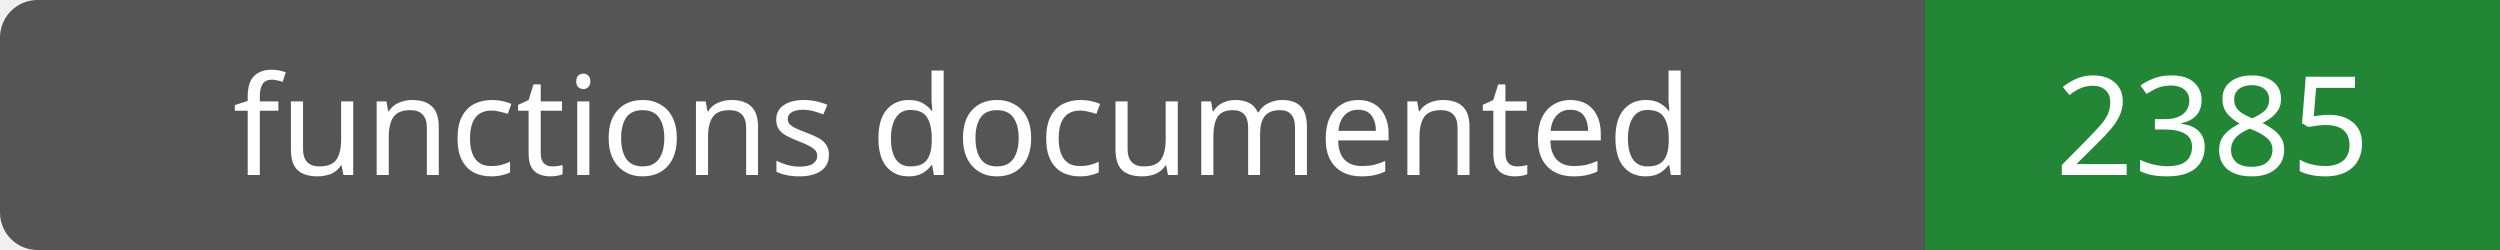
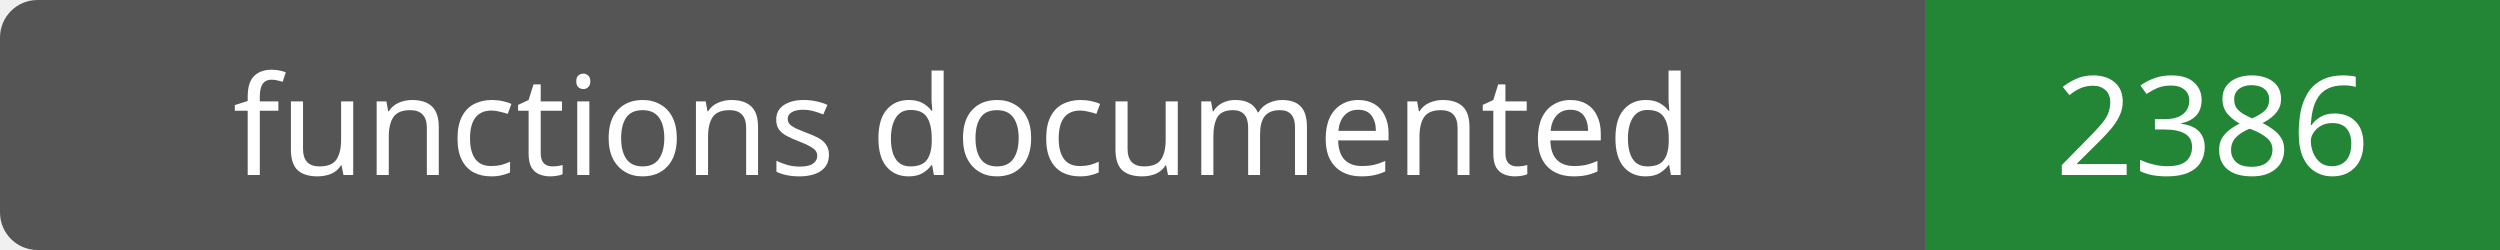
- <svg xmlns="http://www.w3.org/2000/svg" width="200" height="20" role="img" aria-label="functions documented: 2385">
+ <svg xmlns="http://www.w3.org/2000/svg" width="200" height="20" role="img" aria-label="functions documented: 2386">
  <rect width="200" height="20" rx="3" fill="#555" />
  <path fill="#238636" d="M154 0h46v20H154z" />
  <g fill="#fff" text-anchor="middle" font-family="Verdana,sans-serif" font-size="11">
    <text x="77.0" y="14">functions documented</text>
-     <text x="177.0" y="14">2385</text>
+     <text x="177.0" y="14">2386</text>
  </g>
</svg>
